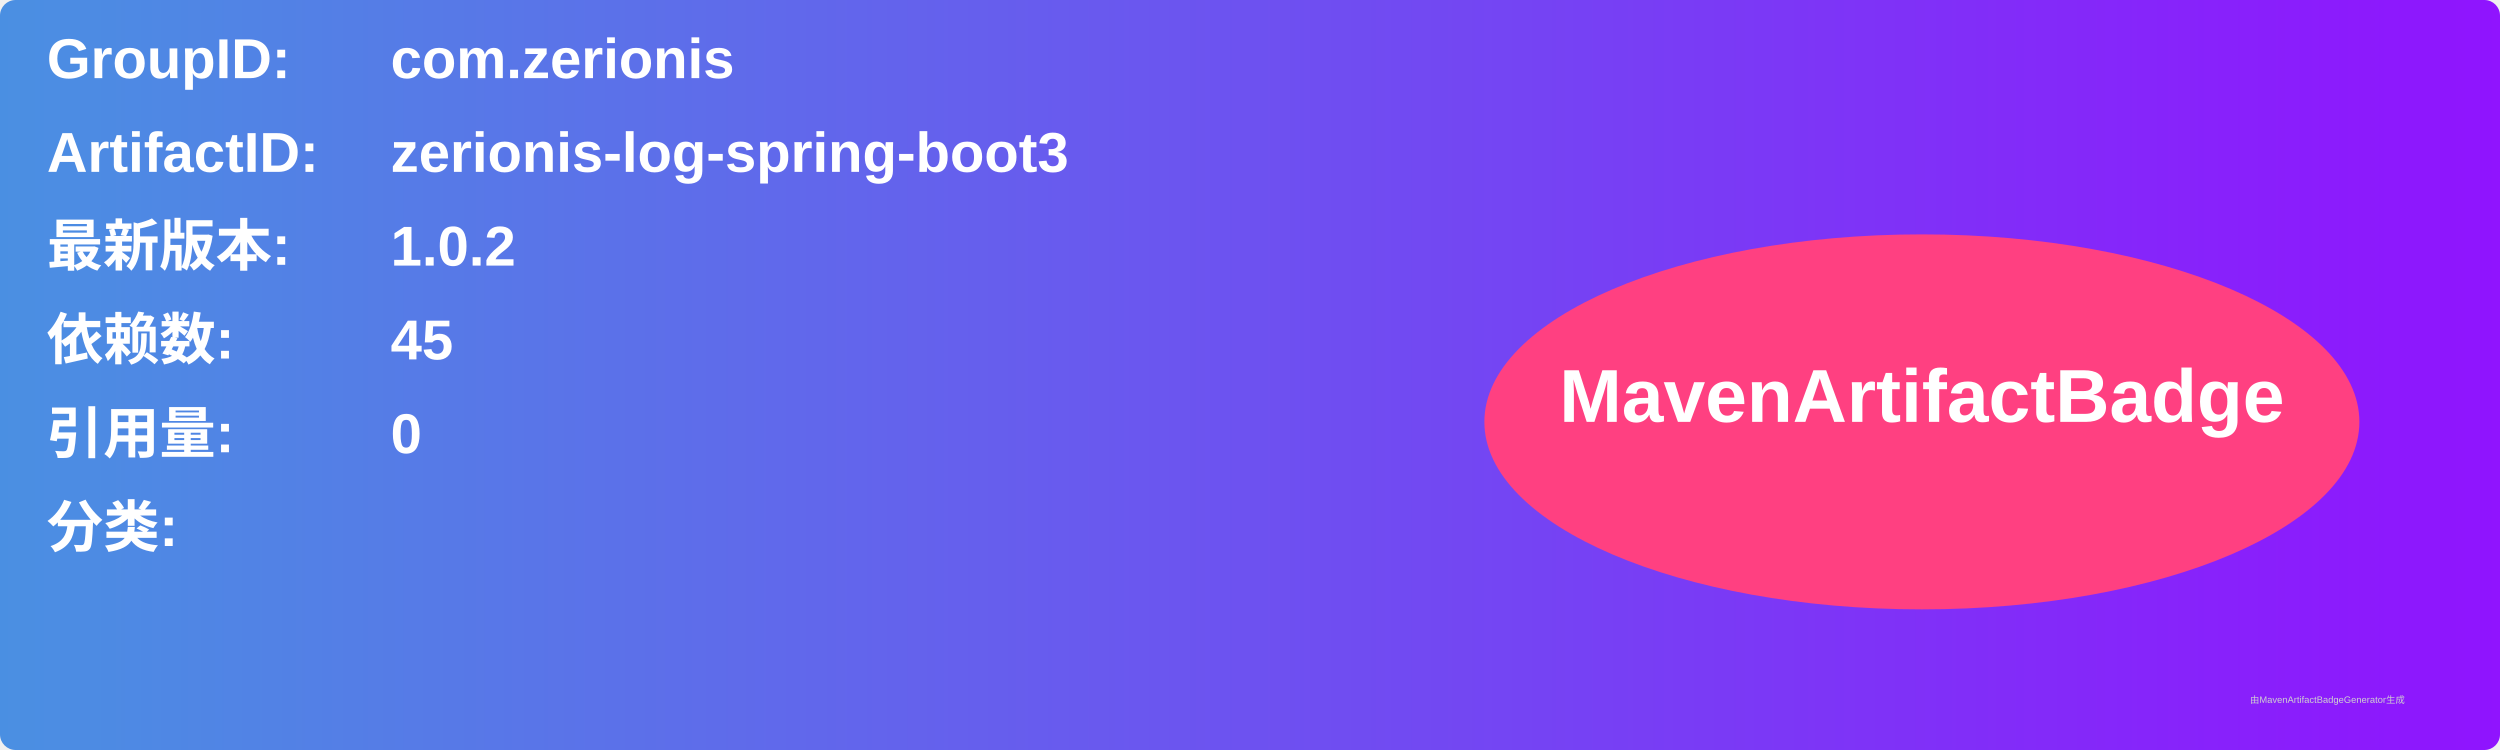
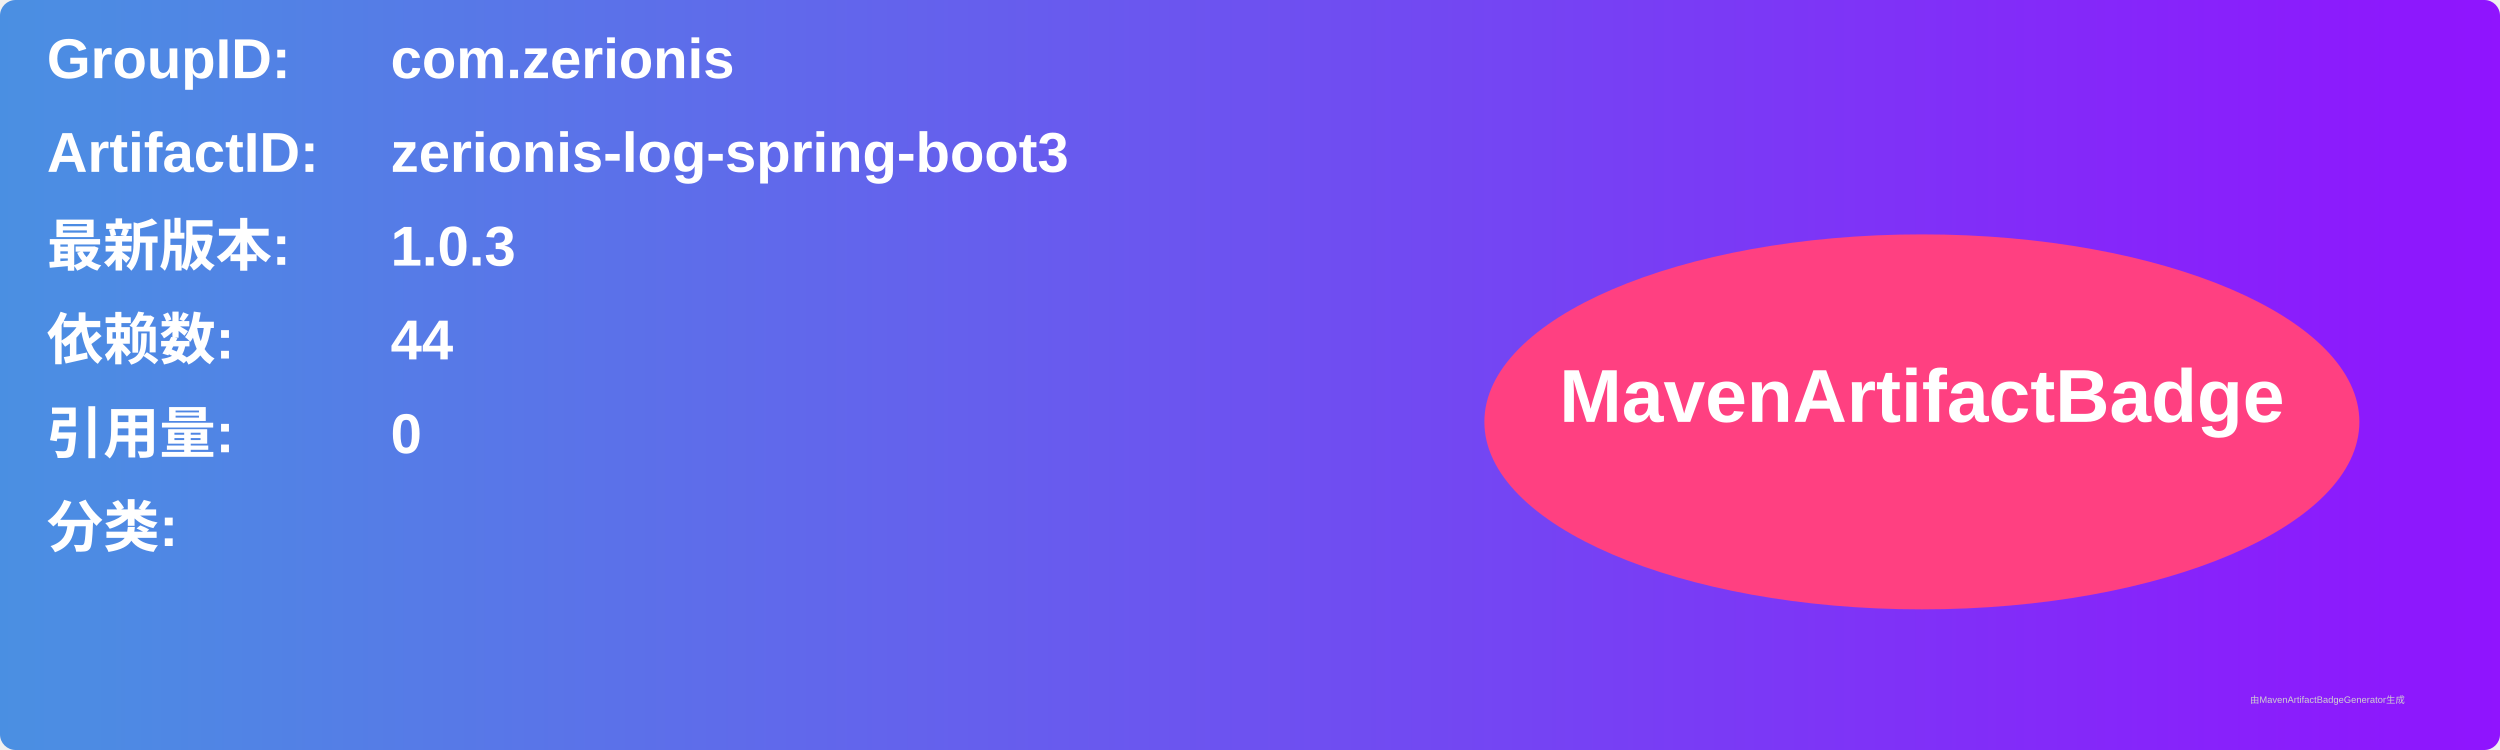
<svg xmlns="http://www.w3.org/2000/svg" width="800" height="240" viewBox="0 0 800 240">
  <linearGradient id="grad" x1="0%" y1="0%" x2="100%" y2="0%">
    <stop offset="0%" stop-color="#4a90e2" />
    <stop offset="100%" stop-color="#9013fe" />
  </linearGradient>
  <rect width="100%" height="100%" rx="5" ry="5" fill="url(#grad)" />
  <g transform="translate(15, 15)">
    <text x="0" y="10" font-family="Arial" font-size="18" fill="white" font-weight="bold" width="260">GroupID:</text>
    <text x="110" y="10" font-family="Arial" font-size="18" fill="white" font-weight="bold" width="460">com.zerionis</text>
    <text x="0" y="40" font-family="Arial" font-size="18" fill="white" font-weight="bold" width="260">ArtifactID:</text>
    <text x="110" y="40" font-family="Arial" font-size="18" fill="white" font-weight="bold" width="460">zerionis-log-spring-boot3</text>
    <text x="0" y="70" font-family="Arial" font-size="18" fill="white" font-weight="bold">最新版本:</text>
    <text x="110" y="70" font-family="Arial" font-size="18" fill="white" font-weight="bold">
-       <tspan font-weight="bold">1.0.2</tspan>
+       <tspan font-weight="bold">1.0.3</tspan>
    </text>
    <text x="0" y="100" font-family="Arial" font-size="18" fill="white" font-weight="bold">依赖数: </text>
    <text x="110" y="100" font-family="Arial" font-size="18" fill="white">
-       <tspan font-weight="bold">45</tspan>
+       <tspan font-weight="bold">44</tspan>
    </text>
    <text x="0" y="130" font-family="Arial" font-size="18" fill="white" font-weight="bold">引用量: </text>
    <text x="110" y="130" font-family="Arial" font-size="18" fill="white">
      <tspan font-weight="bold">0</tspan>
    </text>
    <text x="0" y="160" font-family="Arial" font-size="18" fill="white" font-weight="bold">分类:</text>
    <text x="10" y="190" font-family="Arial" font-size="10" fill="white">
      <tspan font-weight="bold" />
    </text>
    <ellipse cx="600" cy="120" rx="140" ry="60" fill="#ff4081" />
    <text x="600" y="120" text-anchor="middle" font-family="Arial" font-size="24" fill="white" font-weight="bold">MavenArtifactBadge</text>
  </g>
  <text x="720" y="225" font-family="Arial" font-size="3" fill="#d0d0d0">由MavenArtifactBadgeGenerator生成</text>
</svg>
